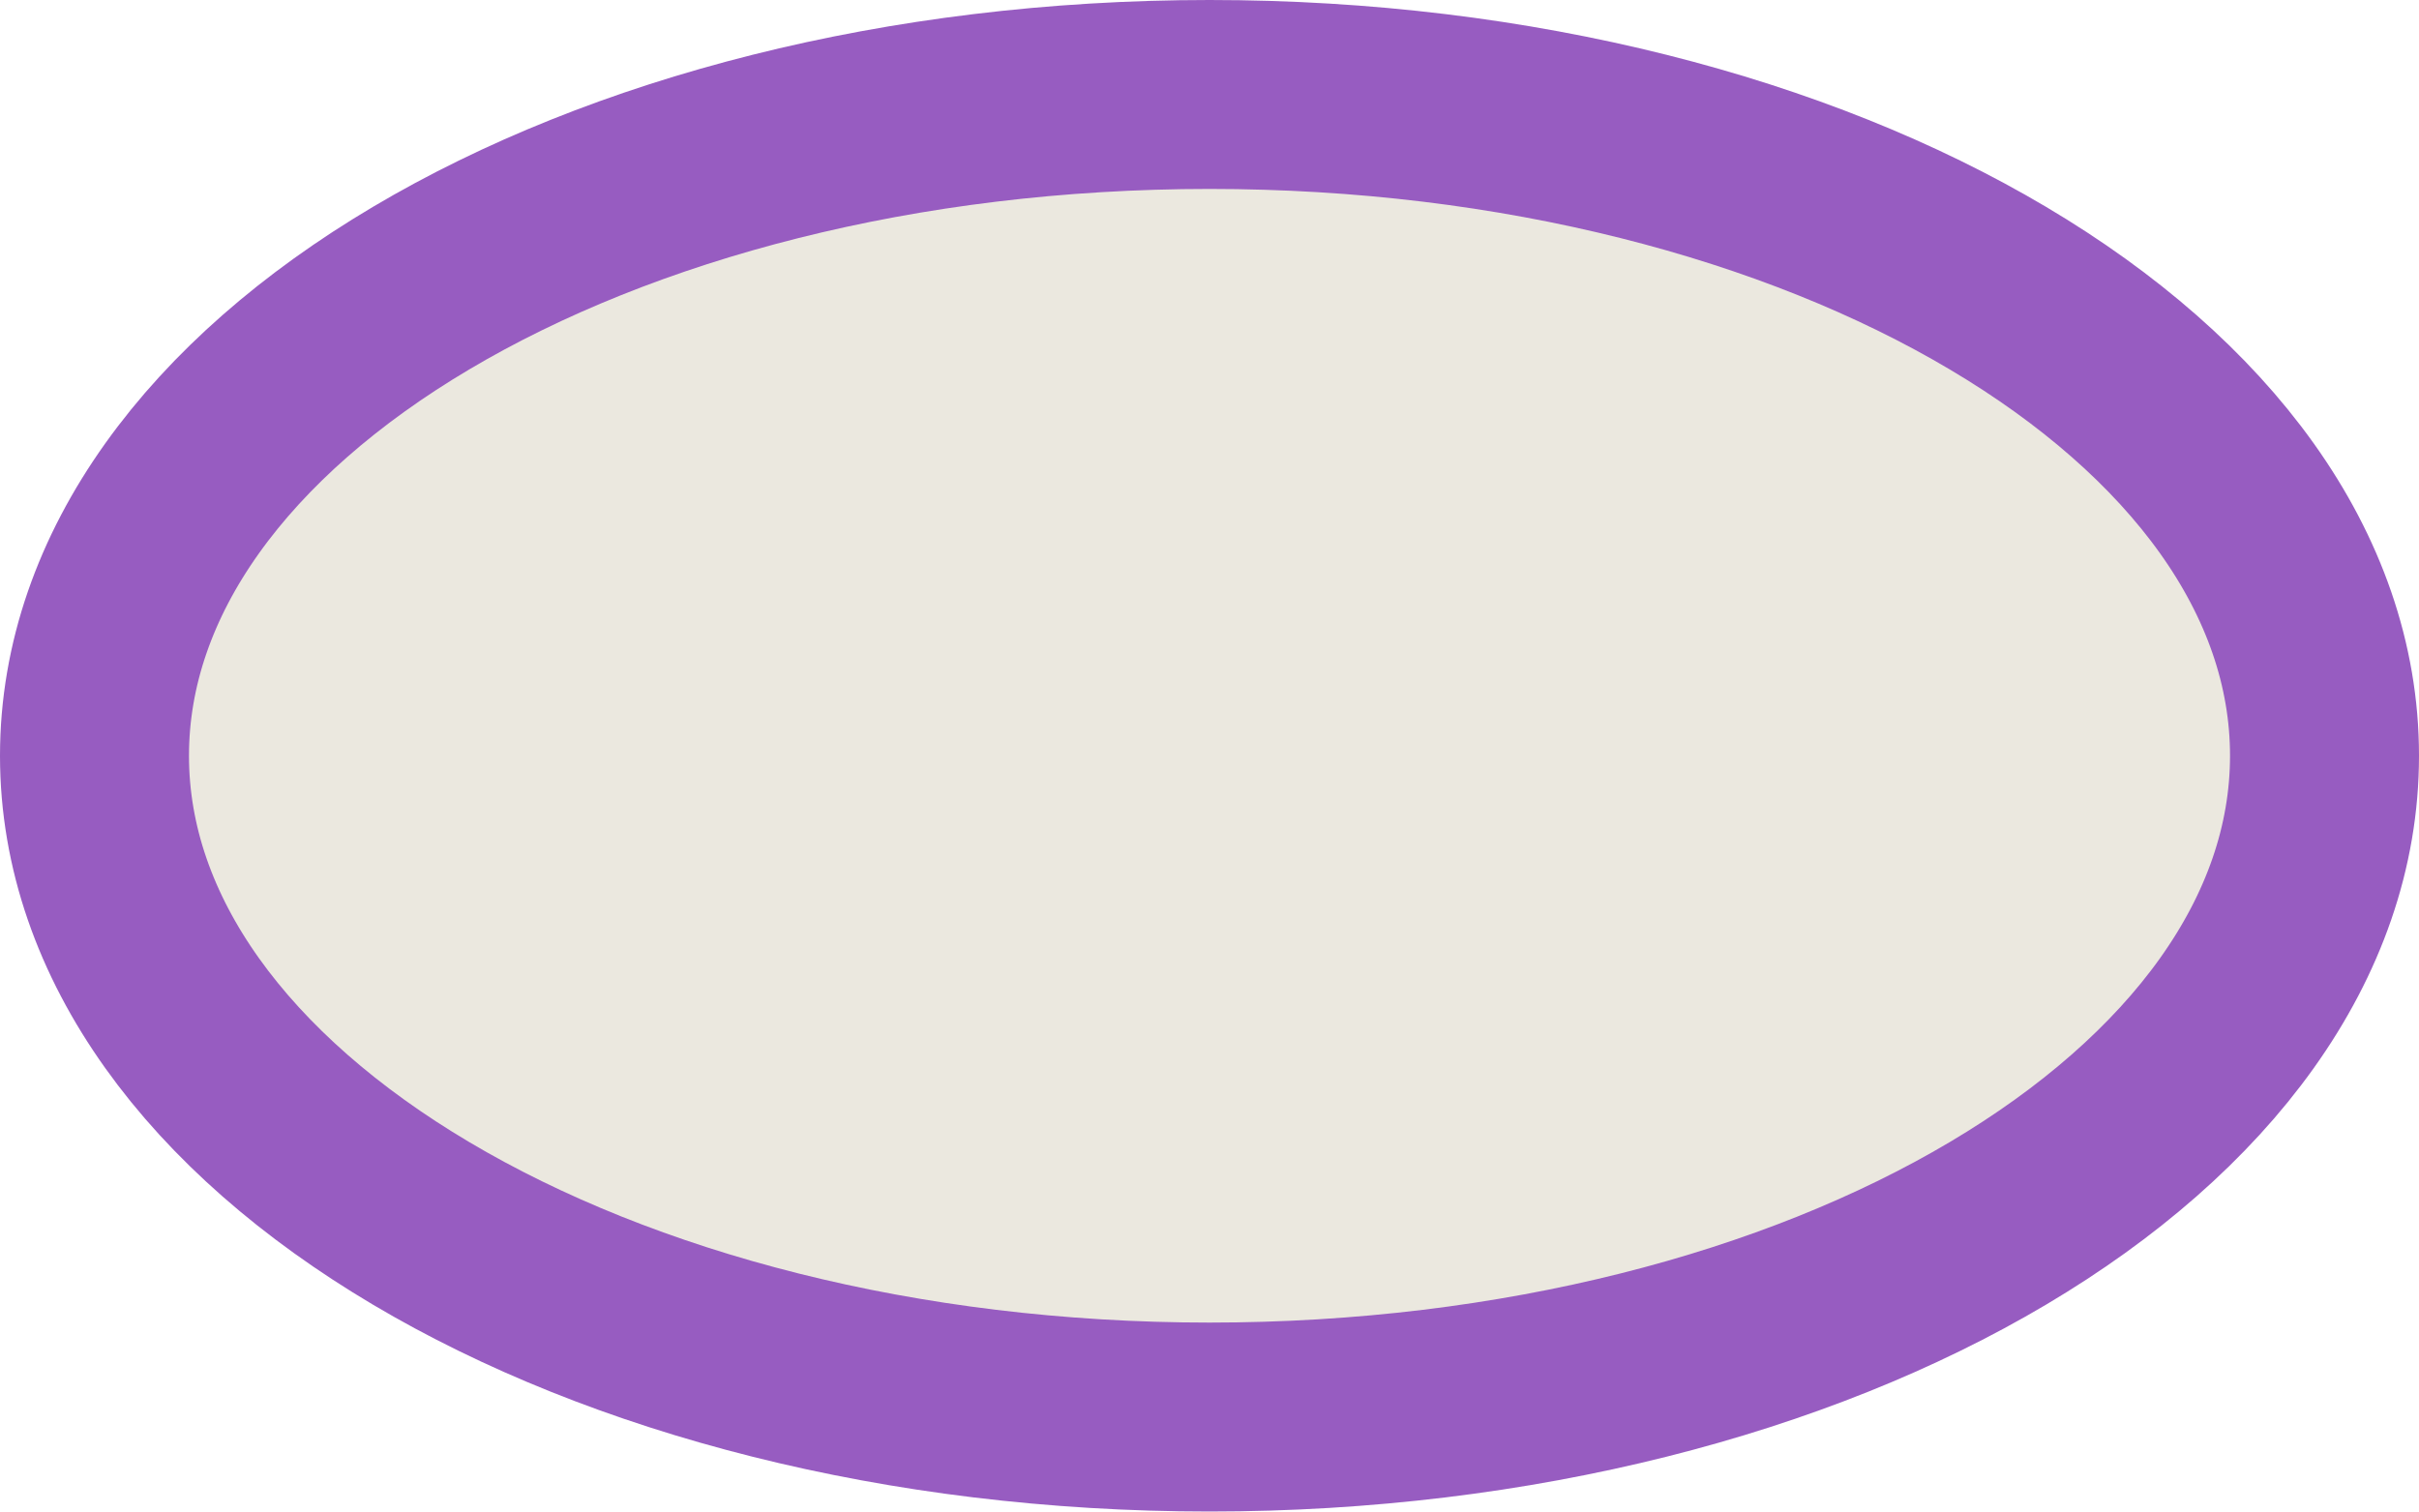
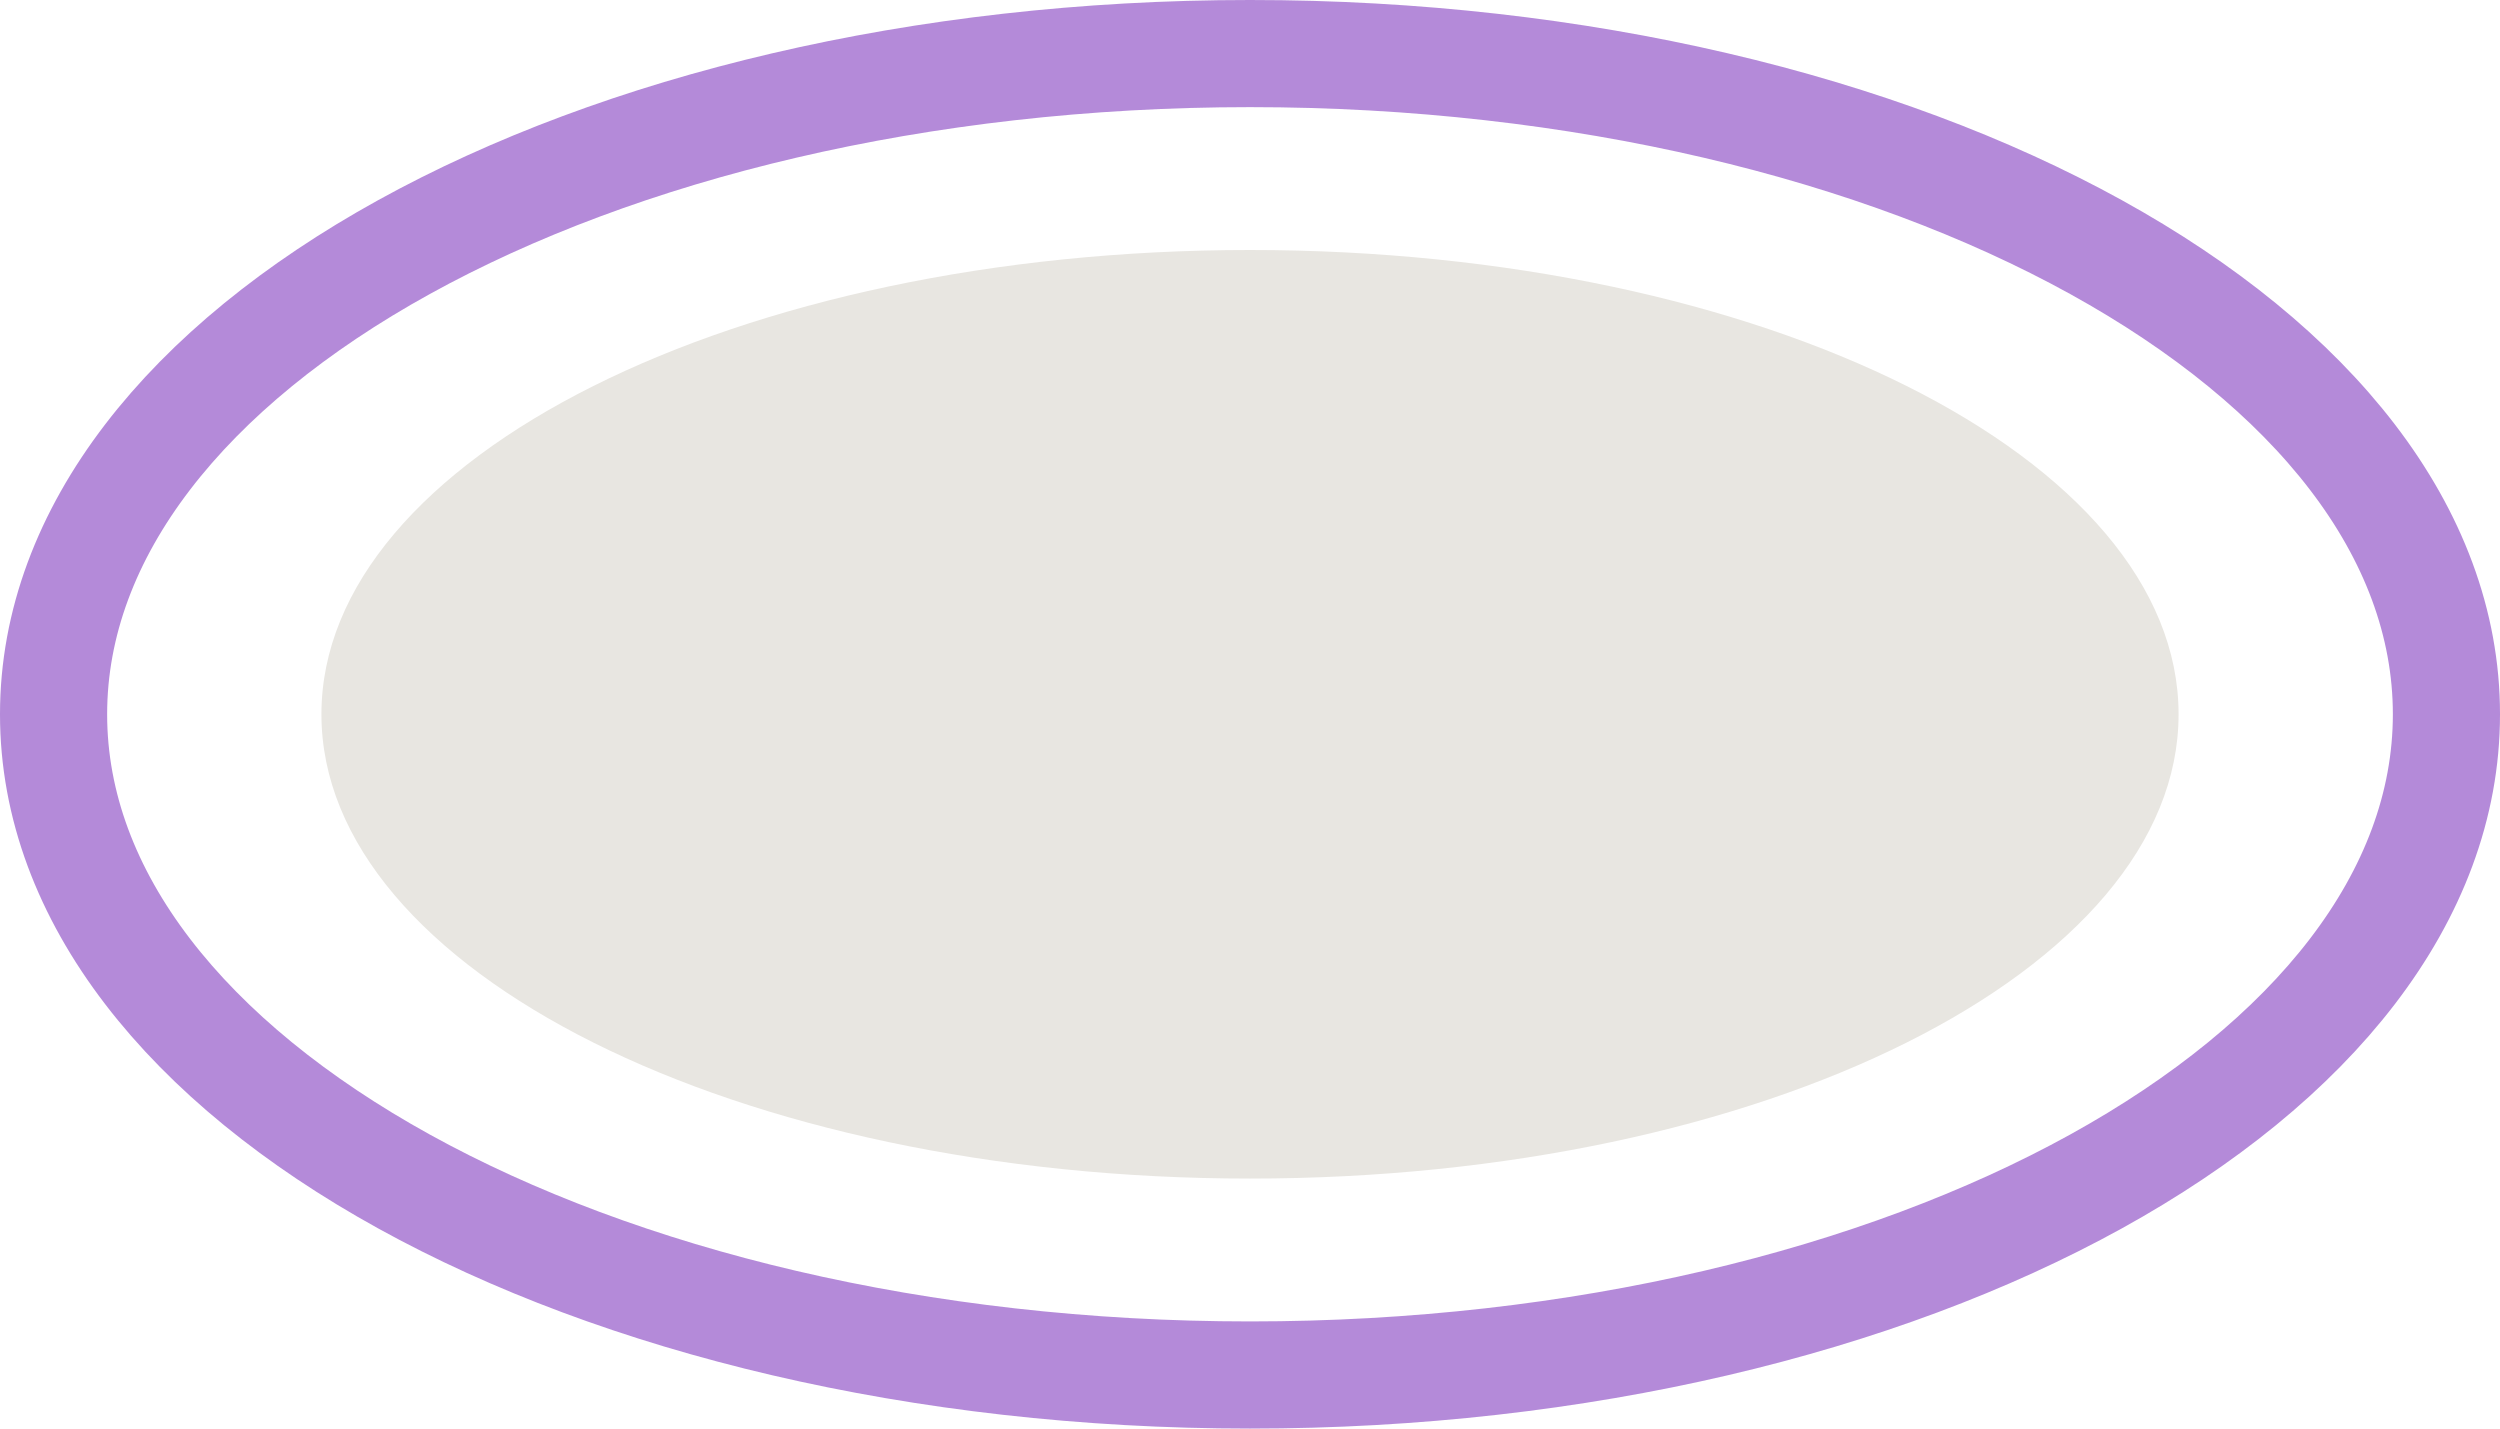
- <svg xmlns="http://www.w3.org/2000/svg" viewBox="0 0 64 40" width="64" height="40">
-   <ellipse cx="32" cy="20" rx="29.5" ry="17.5" fill="#ebe8df" stroke="#975cc1" stroke-width="5" />
+ <svg xmlns="http://www.w3.org/2000/svg" viewBox="0 0 70 40" width="70" height="40">
+   <ellipse cx="35" cy="20" rx="33.5" ry="18.5" fill="none" stroke="#b48ad9" stroke-width="3" />
+   <ellipse cx="35" cy="20" rx="26" ry="13" fill="#e8e6e1" />
</svg>
